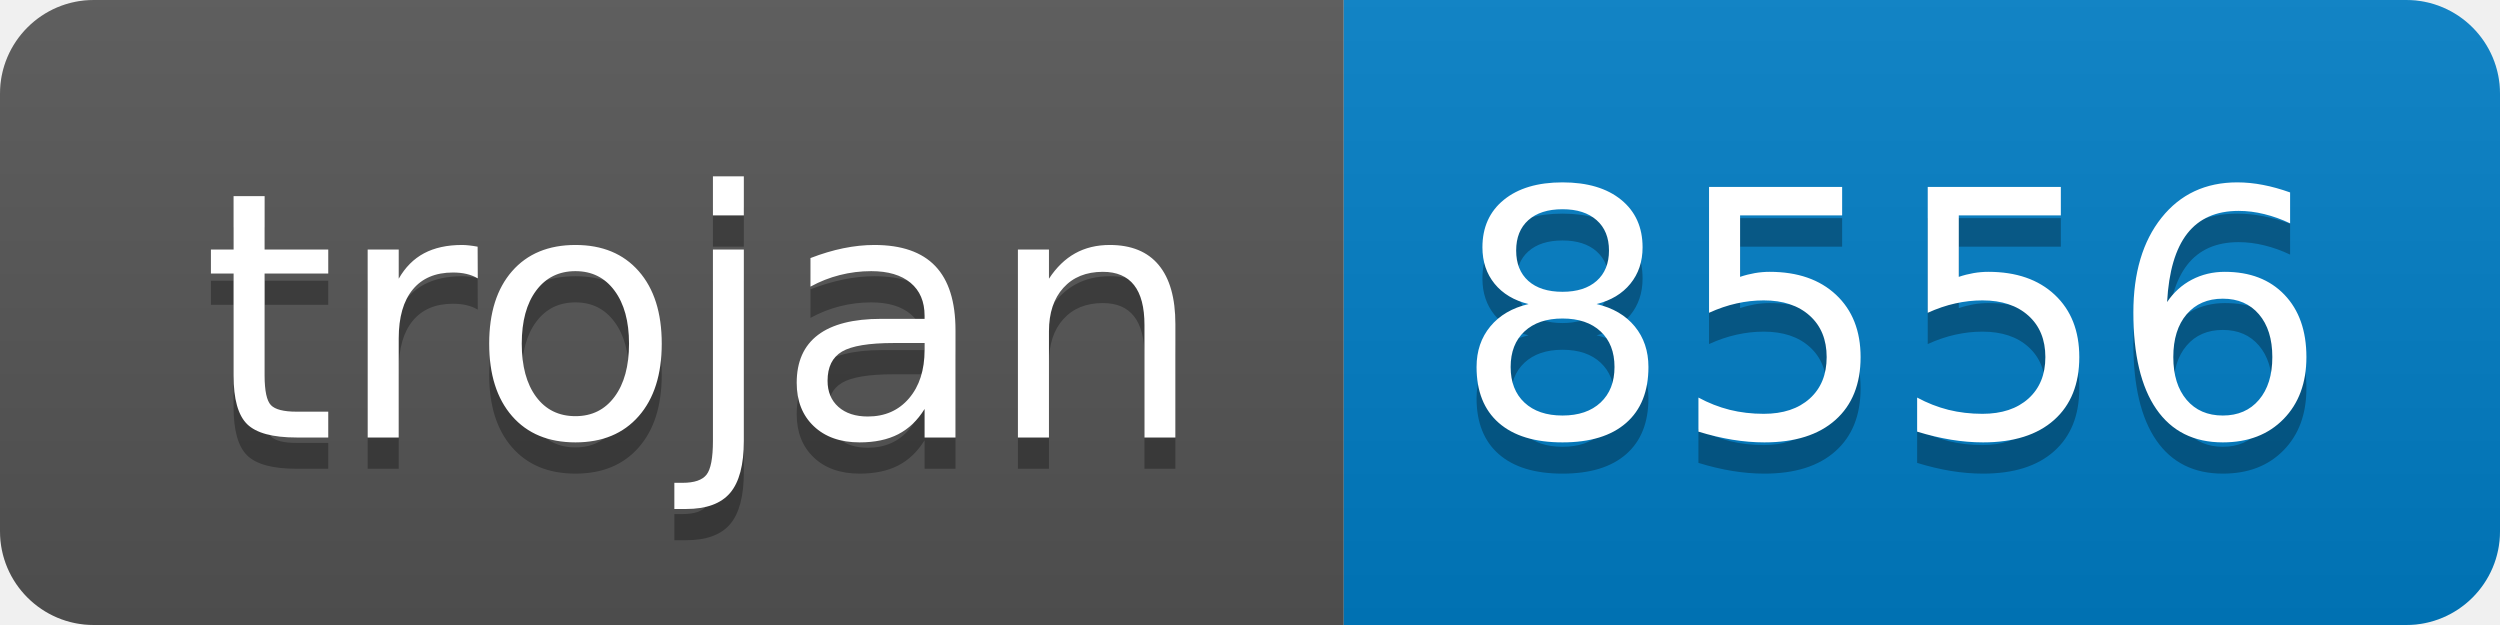
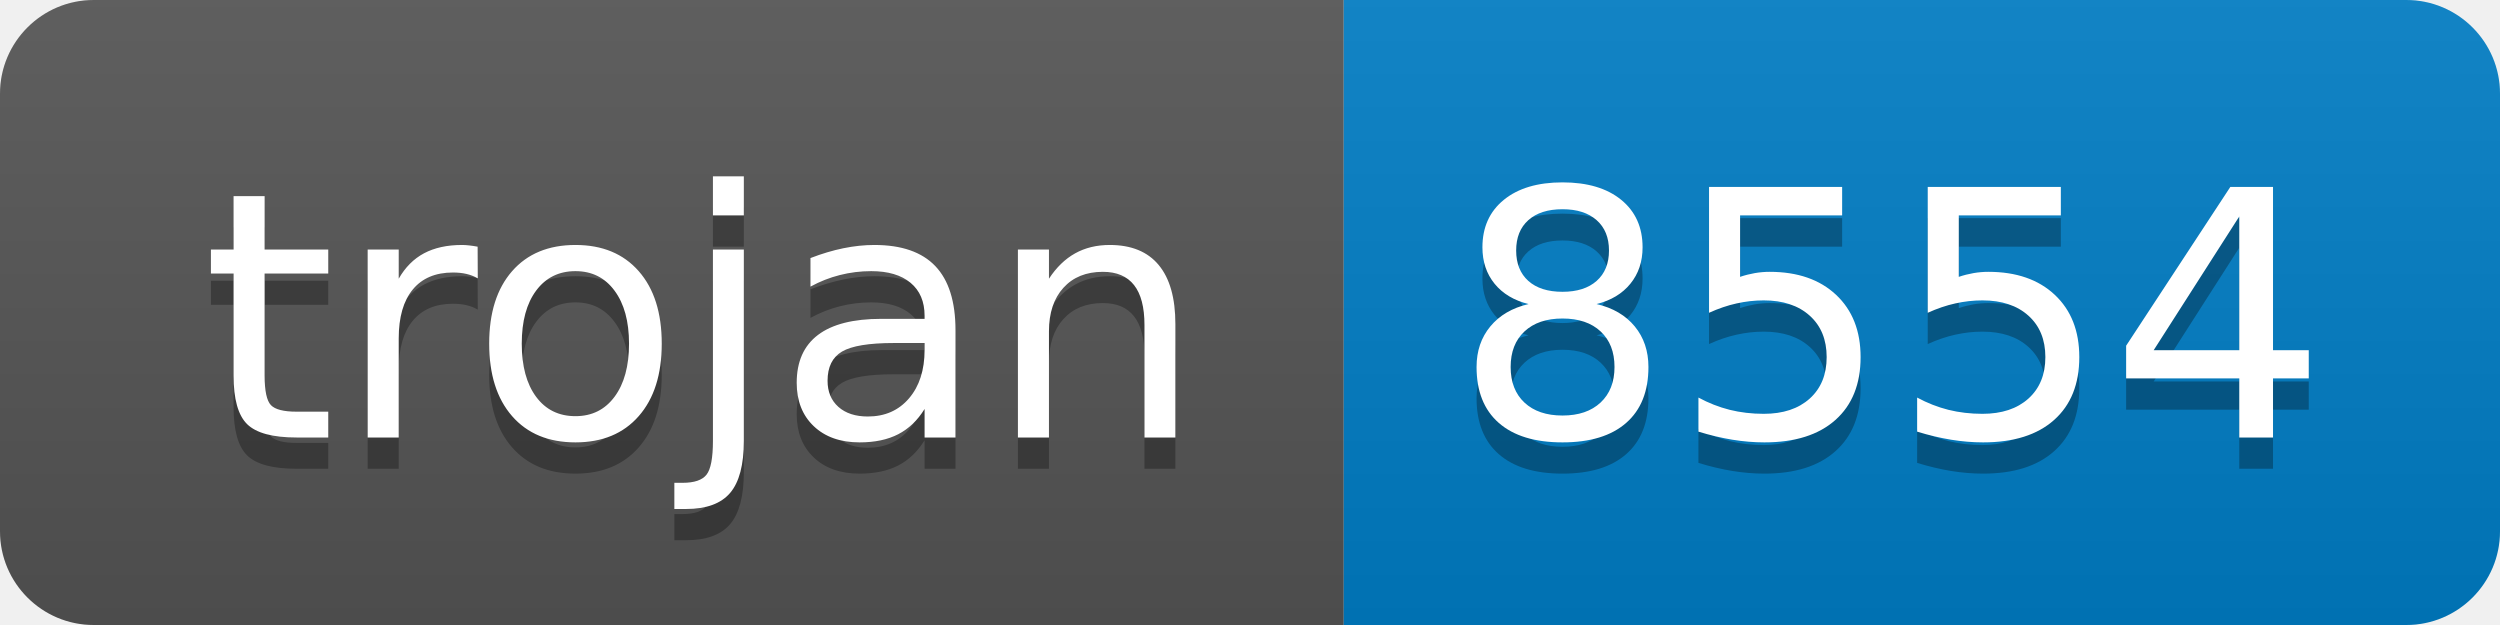
- <svg xmlns="http://www.w3.org/2000/svg" width="80" height="20" role="img" aria-label="trojan: 8556">
+ <svg xmlns="http://www.w3.org/2000/svg" width="80" height="20" role="img" aria-label="trojan: 8554">
  <linearGradient id="s" x2="0" y2="100%">
    <stop offset="0" stop-color="#bbb" stop-opacity=".1" />
    <stop offset="1" stop-opacity=".1" />
  </linearGradient>
  <clipPath id="r">
    <rect width="80" height="20" rx="3" fill="#fff" />
  </clipPath>
  <g clip-path="url(#r)">
    <rect width="43" height="20" fill="#555" />
    <rect x="43" width="37" height="20" fill="#007ec6" />
    <rect width="80" height="20" fill="url(#s)" />
  </g>
  <g fill="#fff" text-anchor="middle" font-family="Verdana,Geneva,DejaVu Sans,sans-serif" text-rendering="geometricPrecision" font-size="110">
    <text aria-hidden="true" x="225" y="150" fill="#010101" fill-opacity=".3" transform="scale(.1)" textLength="330">trojan</text>
    <text x="225" y="140" transform="scale(.1)" fill="#fff" textLength="330">trojan</text>
-     <text aria-hidden="true" x="605" y="150" fill="#010101" fill-opacity=".3" transform="scale(.1)" textLength="270">8556</text>
-     <text x="605" y="140" transform="scale(.1)" fill="#fff" textLength="270">8556</text>
+     <text aria-hidden="true" x="605" y="150" fill="#010101" fill-opacity=".3" transform="scale(.1)" textLength="270">8554</text>
+     <text x="605" y="140" transform="scale(.1)" fill="#fff" textLength="270">8554</text>
  </g>
</svg>
